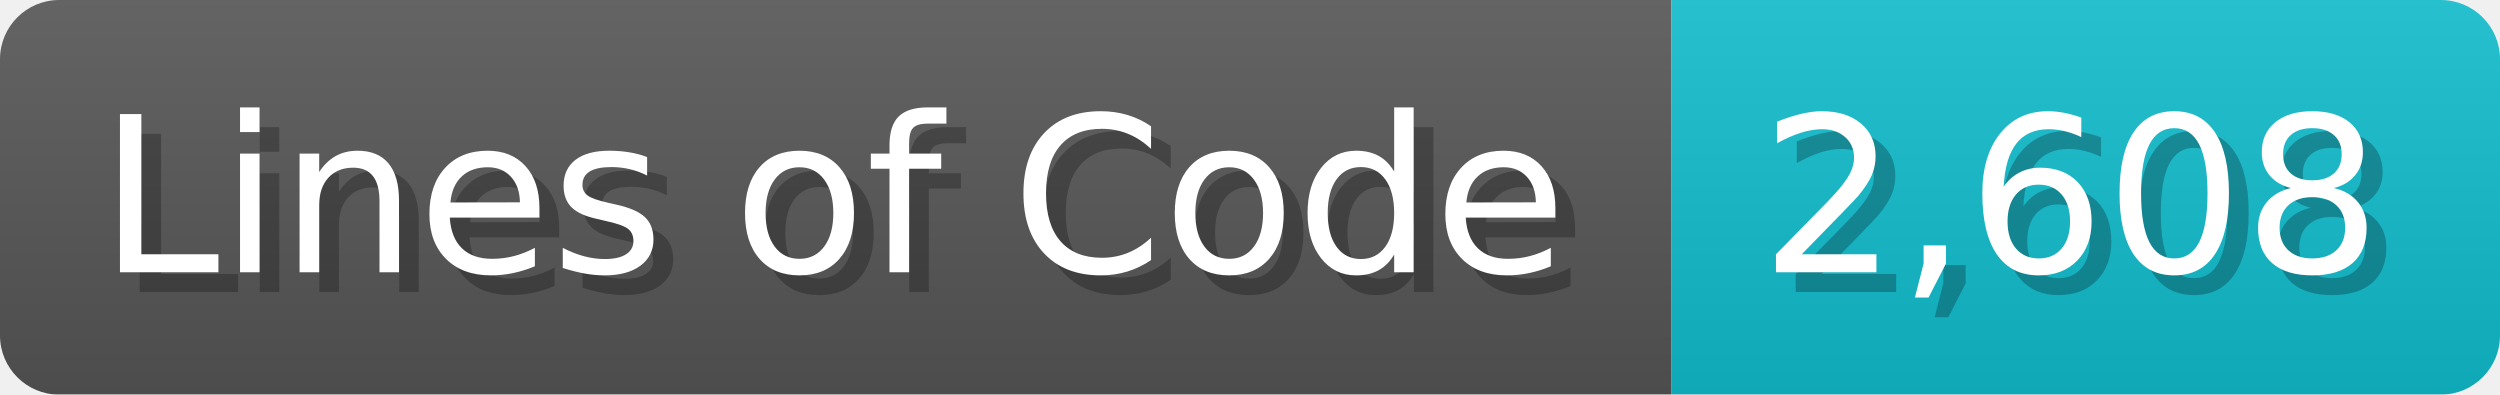
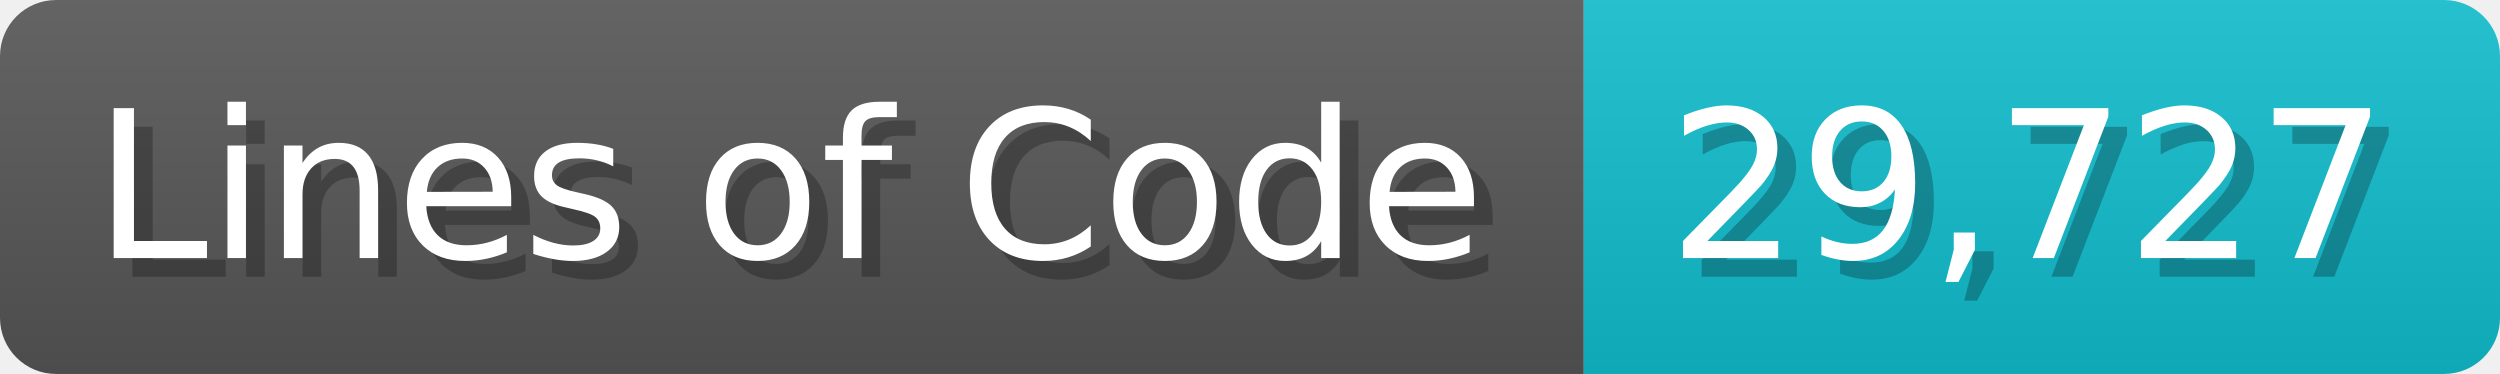
- <svg xmlns="http://www.w3.org/2000/svg" width="126.7" height="20" viewBox="0 0 1267 200">
+ <svg xmlns="http://www.w3.org/2000/svg" width="133.7" height="20" viewBox="0 0 1337 200">
  <linearGradient id="a" x2="0" y2="100%">
    <stop offset="0" stop-opacity=".1" stop-color="#EEE" />
    <stop offset="1" stop-opacity=".1" />
  </linearGradient>
  <mask id="m">
-     <rect width="1267" height="200" rx="30" fill="#FFF" />
+     <rect width="1337" height="200" rx="30" fill="#FFF" />
  </mask>
  <g mask="url(#m)">
    <rect width="847" height="200" fill="#555" />
-     <rect width="420" height="200" fill="#1BC" x="847" />
-     <rect width="1267" height="200" fill="url(#a)" />
+     <rect width="490" height="200" fill="#1BC" x="847" />
+     <rect width="1337" height="200" fill="url(#a)" />
  </g>
  <g fill="#fff" text-anchor="start" font-family="Verdana,DejaVu Sans,sans-serif" font-size="110">
    <text x="60" y="148" textLength="747" fill="#000" opacity="0.25">Lines of Code</text>
    <text x="50" y="138" textLength="747">Lines of Code</text>
-     <text x="902" y="148" textLength="320" fill="#000" opacity="0.25">2,608</text>
-     <text x="892" y="138" textLength="320">2,608</text>
+     <text x="902" y="148" textLength="390" fill="#000" opacity="0.25">29,727</text>
+     <text x="892" y="138" textLength="390">29,727</text>
  </g>
</svg>
